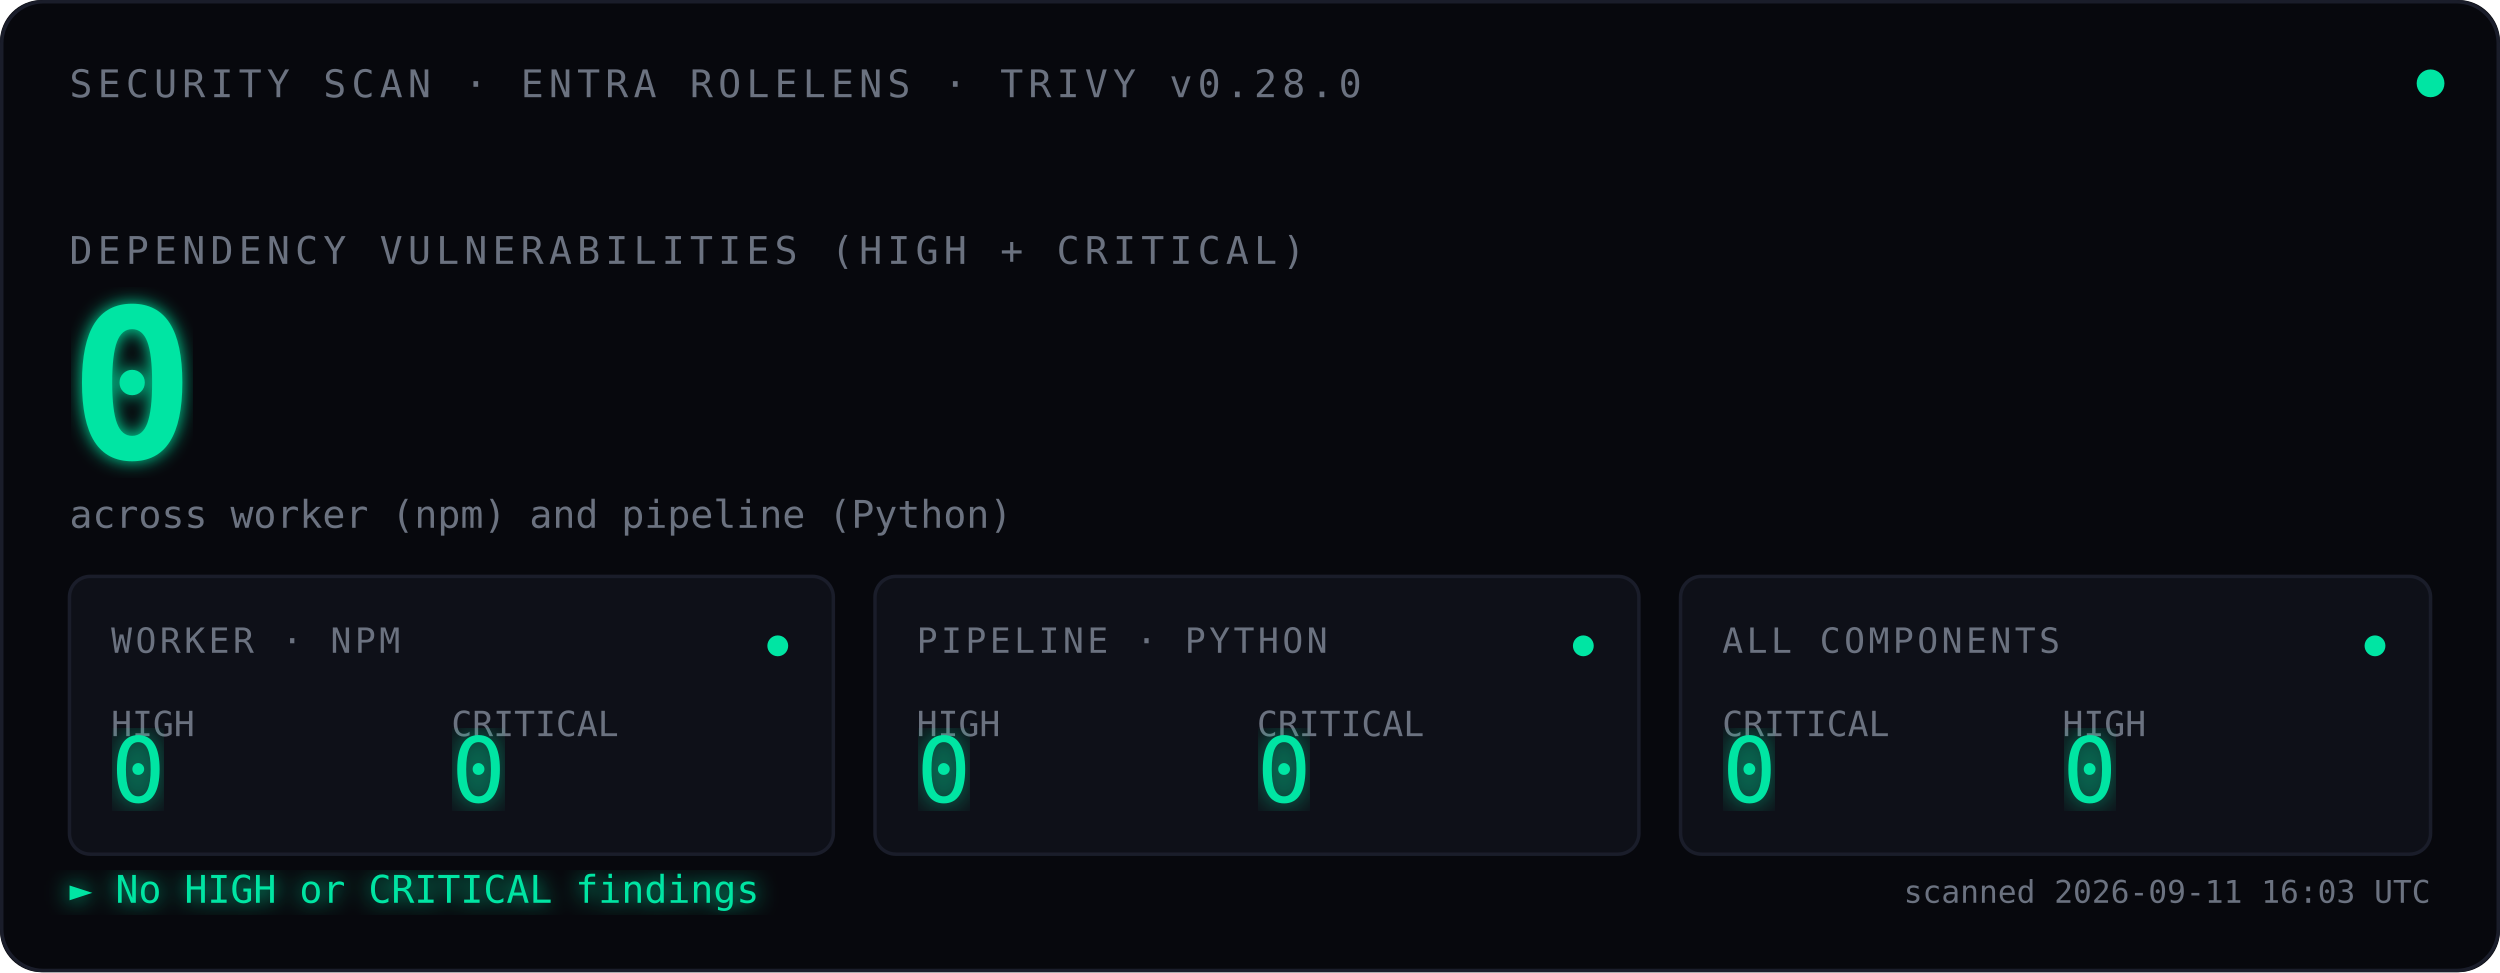
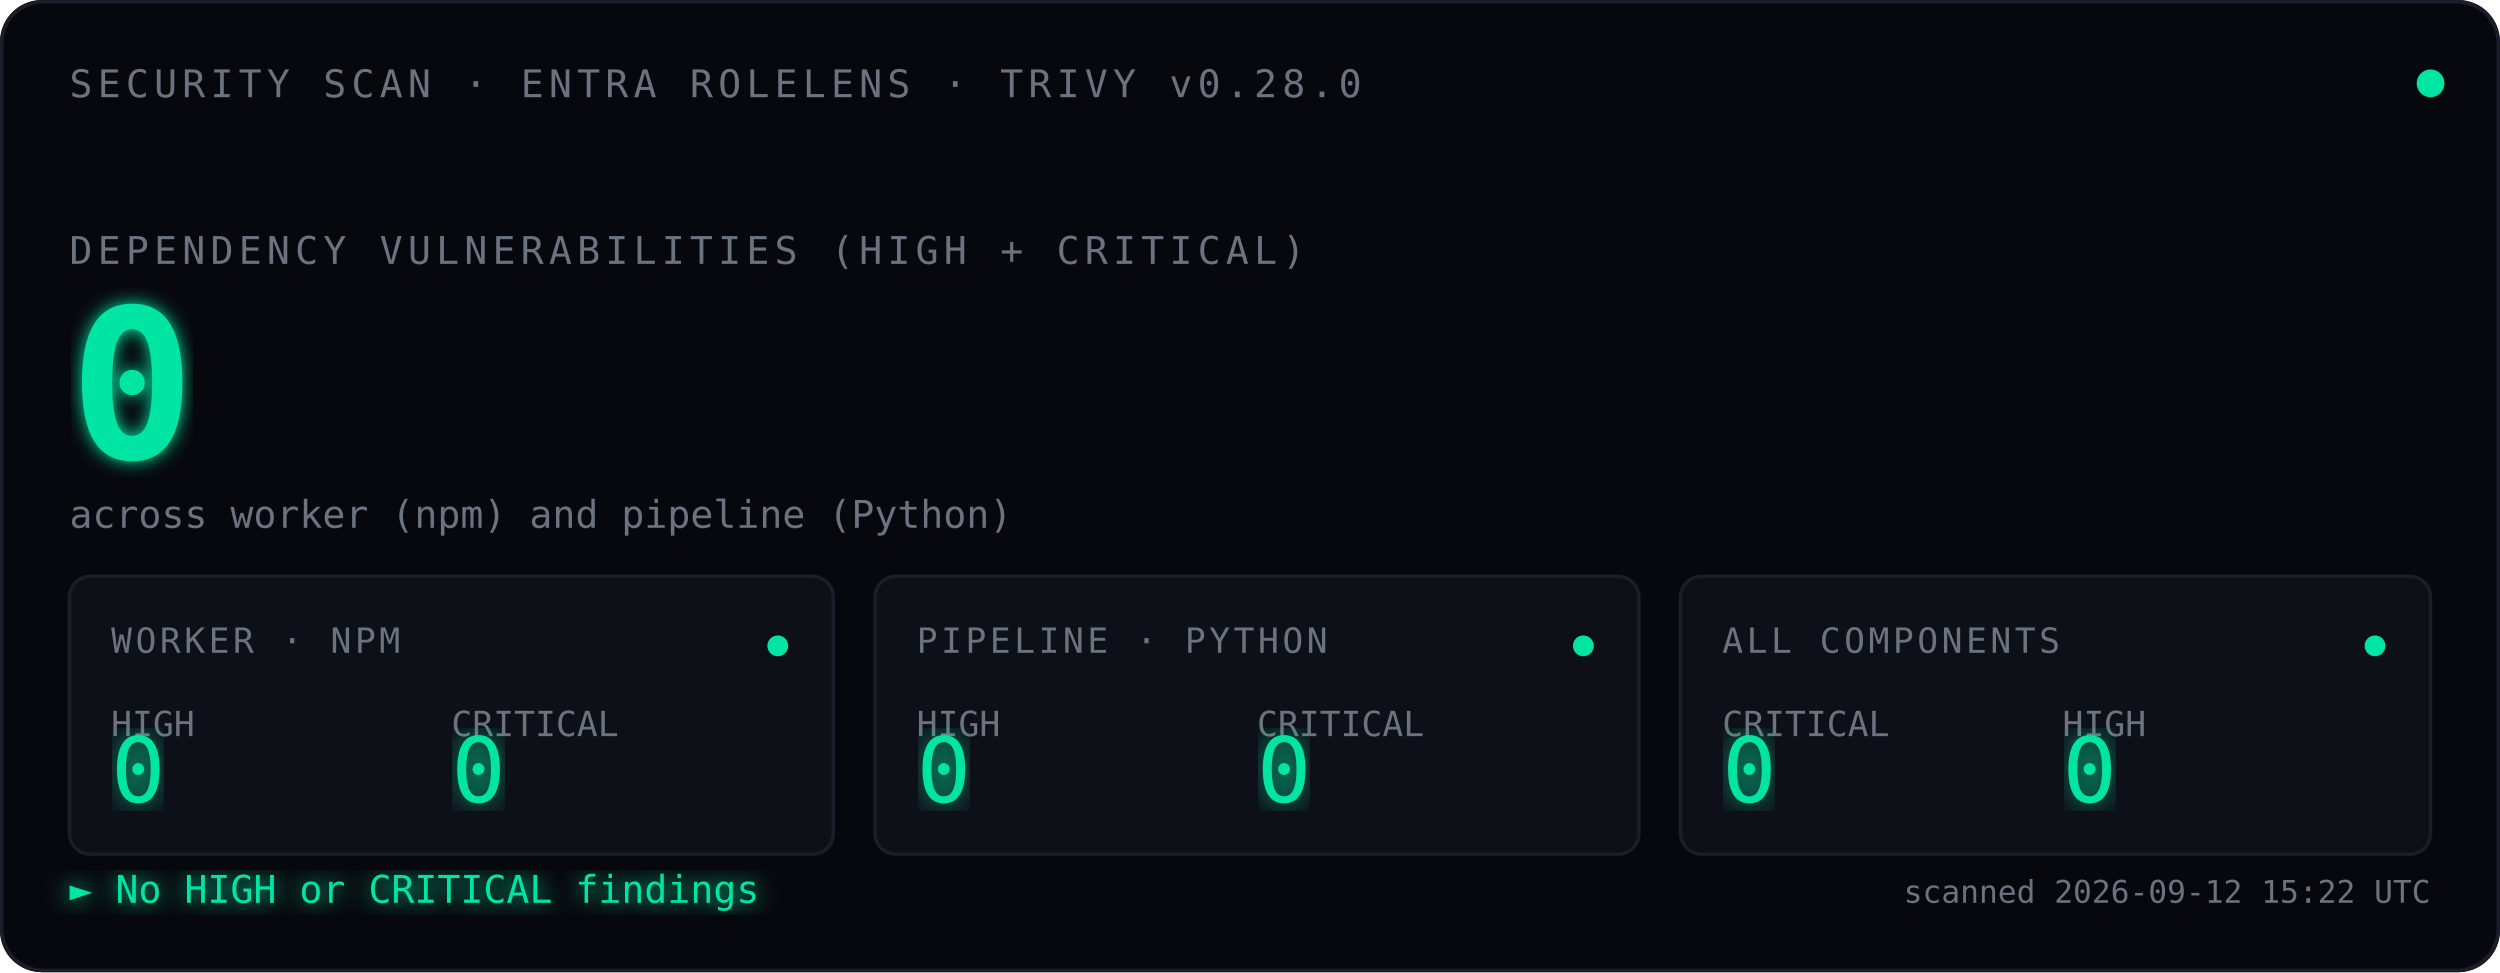
<svg xmlns="http://www.w3.org/2000/svg" viewBox="0 0 720 280" font-family="ui-monospace, 'SF Mono', Menlo, Consolas, monospace">
  <defs>
    <filter id="glow">
      <feGaussianBlur stdDeviation="2.5" result="blur" />
      <feMerge>
        <feMergeNode in="blur" />
        <feMergeNode in="SourceGraphic" />
      </feMerge>
    </filter>
    <filter id="glow-soft">
      <feGaussianBlur stdDeviation="4" result="blur" />
      <feMerge>
        <feMergeNode in="blur" />
        <feMergeNode in="SourceGraphic" />
      </feMerge>
    </filter>
    <filter id="glow-verdict">
      <feGaussianBlur stdDeviation="3" result="blur" />
      <feMerge>
        <feMergeNode in="blur" />
        <feMergeNode in="SourceGraphic" />
      </feMerge>
    </filter>
    <linearGradient id="scan-beam" x1="0" x2="1" y1="0" y2="0">
      <stop offset="0%" stop-color="#00E5A3" stop-opacity="0" />
      <stop offset="40%" stop-color="#00E5A3" stop-opacity="0.08" />
      <stop offset="50%" stop-color="#ffffff" stop-opacity="0.18" />
      <stop offset="60%" stop-color="#00E5A3" stop-opacity="0.08" />
      <stop offset="100%" stop-color="#00E5A3" stop-opacity="0" />
    </linearGradient>
    <clipPath id="tiles-clip">
      <rect x="20" y="166" width="680" height="80" />
    </clipPath>
  </defs>
  <rect width="720" height="280" fill="#07080D" rx="12" />
  <rect x="0.5" y="0.5" width="719" height="279" fill="none" stroke="#1A1D2A" stroke-width="1" rx="12" />
  <text x="20" y="28" font-size="11" fill="#6B7280" letter-spacing="1.5">SECURITY SCAN · ENTRA ROLELENS · TRIVY v0.28.0</text>
  <circle cx="700" cy="24" r="4" fill="#00E5A3">
    <animate attributeName="opacity" values="1;0.35;1" dur="2.4s" repeatCount="indefinite" />
  </circle>
  <text x="20" y="76" font-size="11" fill="#6B7280" letter-spacing="1.5">DEPENDENCY VULNERABILITIES (HIGH + CRITICAL)</text>
  <text x="20" y="132" font-size="60" font-weight="600" fill="#00E5A3" filter="url(#glow)">
    0
    <animate attributeName="opacity" values="0;1" dur="0.7s" fill="freeze" />
  </text>
  <text x="20" y="152" font-size="11" fill="#6B7280">across worker (npm) and pipeline (Python)</text>
  <rect x="-120" y="166" width="120" height="80" fill="url(#scan-beam)" clip-path="url(#tiles-clip)">
    <animate attributeName="x" values="-120;720;-120" dur="3.6s" repeatCount="indefinite" calcMode="linear" />
  </rect>
  <g transform="translate(20,166)">
    <rect width="220" height="80" fill="#0E1018" stroke="#1A1D2A" rx="6" />
    <text x="12" y="22" font-size="10" fill="#6B7280" letter-spacing="1">WORKER · NPM</text>
    <text x="12" y="46" font-size="10" fill="#6B7280">HIGH</text>
    <text x="12" y="65" font-size="26" fill="#00E5A3" font-weight="500" filter="url(#glow-soft)">0</text>
    <text x="110" y="46" font-size="10" fill="#6B7280">CRITICAL</text>
    <text x="110" y="65" font-size="26" fill="#00E5A3" font-weight="500" filter="url(#glow-soft)">0</text>
    <circle cx="204" cy="20" r="3" fill="#00E5A3">
      <animate attributeName="opacity" values="1;0.3;1" dur="2.4s" repeatCount="indefinite" />
    </circle>
  </g>
  <g transform="translate(252,166)">
    <rect width="220" height="80" fill="#0E1018" stroke="#1A1D2A" rx="6" />
    <text x="12" y="22" font-size="10" fill="#6B7280" letter-spacing="1">PIPELINE · PYTHON</text>
    <text x="12" y="46" font-size="10" fill="#6B7280">HIGH</text>
    <text x="12" y="65" font-size="26" fill="#00E5A3" font-weight="500" filter="url(#glow-soft)">0</text>
    <text x="110" y="46" font-size="10" fill="#6B7280">CRITICAL</text>
    <text x="110" y="65" font-size="26" fill="#00E5A3" font-weight="500" filter="url(#glow-soft)">0</text>
    <circle cx="204" cy="20" r="3" fill="#00E5A3">
      <animate attributeName="opacity" values="1;0.3;1" dur="2.4s" begin="0.8s" repeatCount="indefinite" />
    </circle>
  </g>
  <g transform="translate(484,166)">
    <rect width="216" height="80" fill="#0E1018" stroke="#1A1D2A" rx="6" />
    <text x="12" y="22" font-size="10" fill="#6B7280" letter-spacing="1">ALL COMPONENTS</text>
    <text x="12" y="46" font-size="10" fill="#6B7280">CRITICAL</text>
    <text x="12" y="65" font-size="26" fill="#00E5A3" font-weight="500" filter="url(#glow-soft)">0</text>
    <text x="110" y="46" font-size="10" fill="#6B7280">HIGH</text>
    <text x="110" y="65" font-size="26" fill="#00E5A3" font-weight="500" filter="url(#glow-soft)">0</text>
    <circle cx="200" cy="20" r="3" fill="#00E5A3">
      <animate attributeName="opacity" values="1;0.3;1" dur="2.4s" begin="1.6s" repeatCount="indefinite" />
    </circle>
  </g>
  <text x="20" y="260" font-size="11" fill="#00E5A3" filter="url(#glow-verdict)">► No HIGH or CRITICAL findings</text>
-   <text x="700" y="260" font-size="9" fill="#6B7280" text-anchor="end">scanned 2026-09-11 16:03 UTC</text>
+   <text x="700" y="260" font-size="9" fill="#6B7280" text-anchor="end">scanned 2026-09-12 15:22 UTC</text>
</svg>
